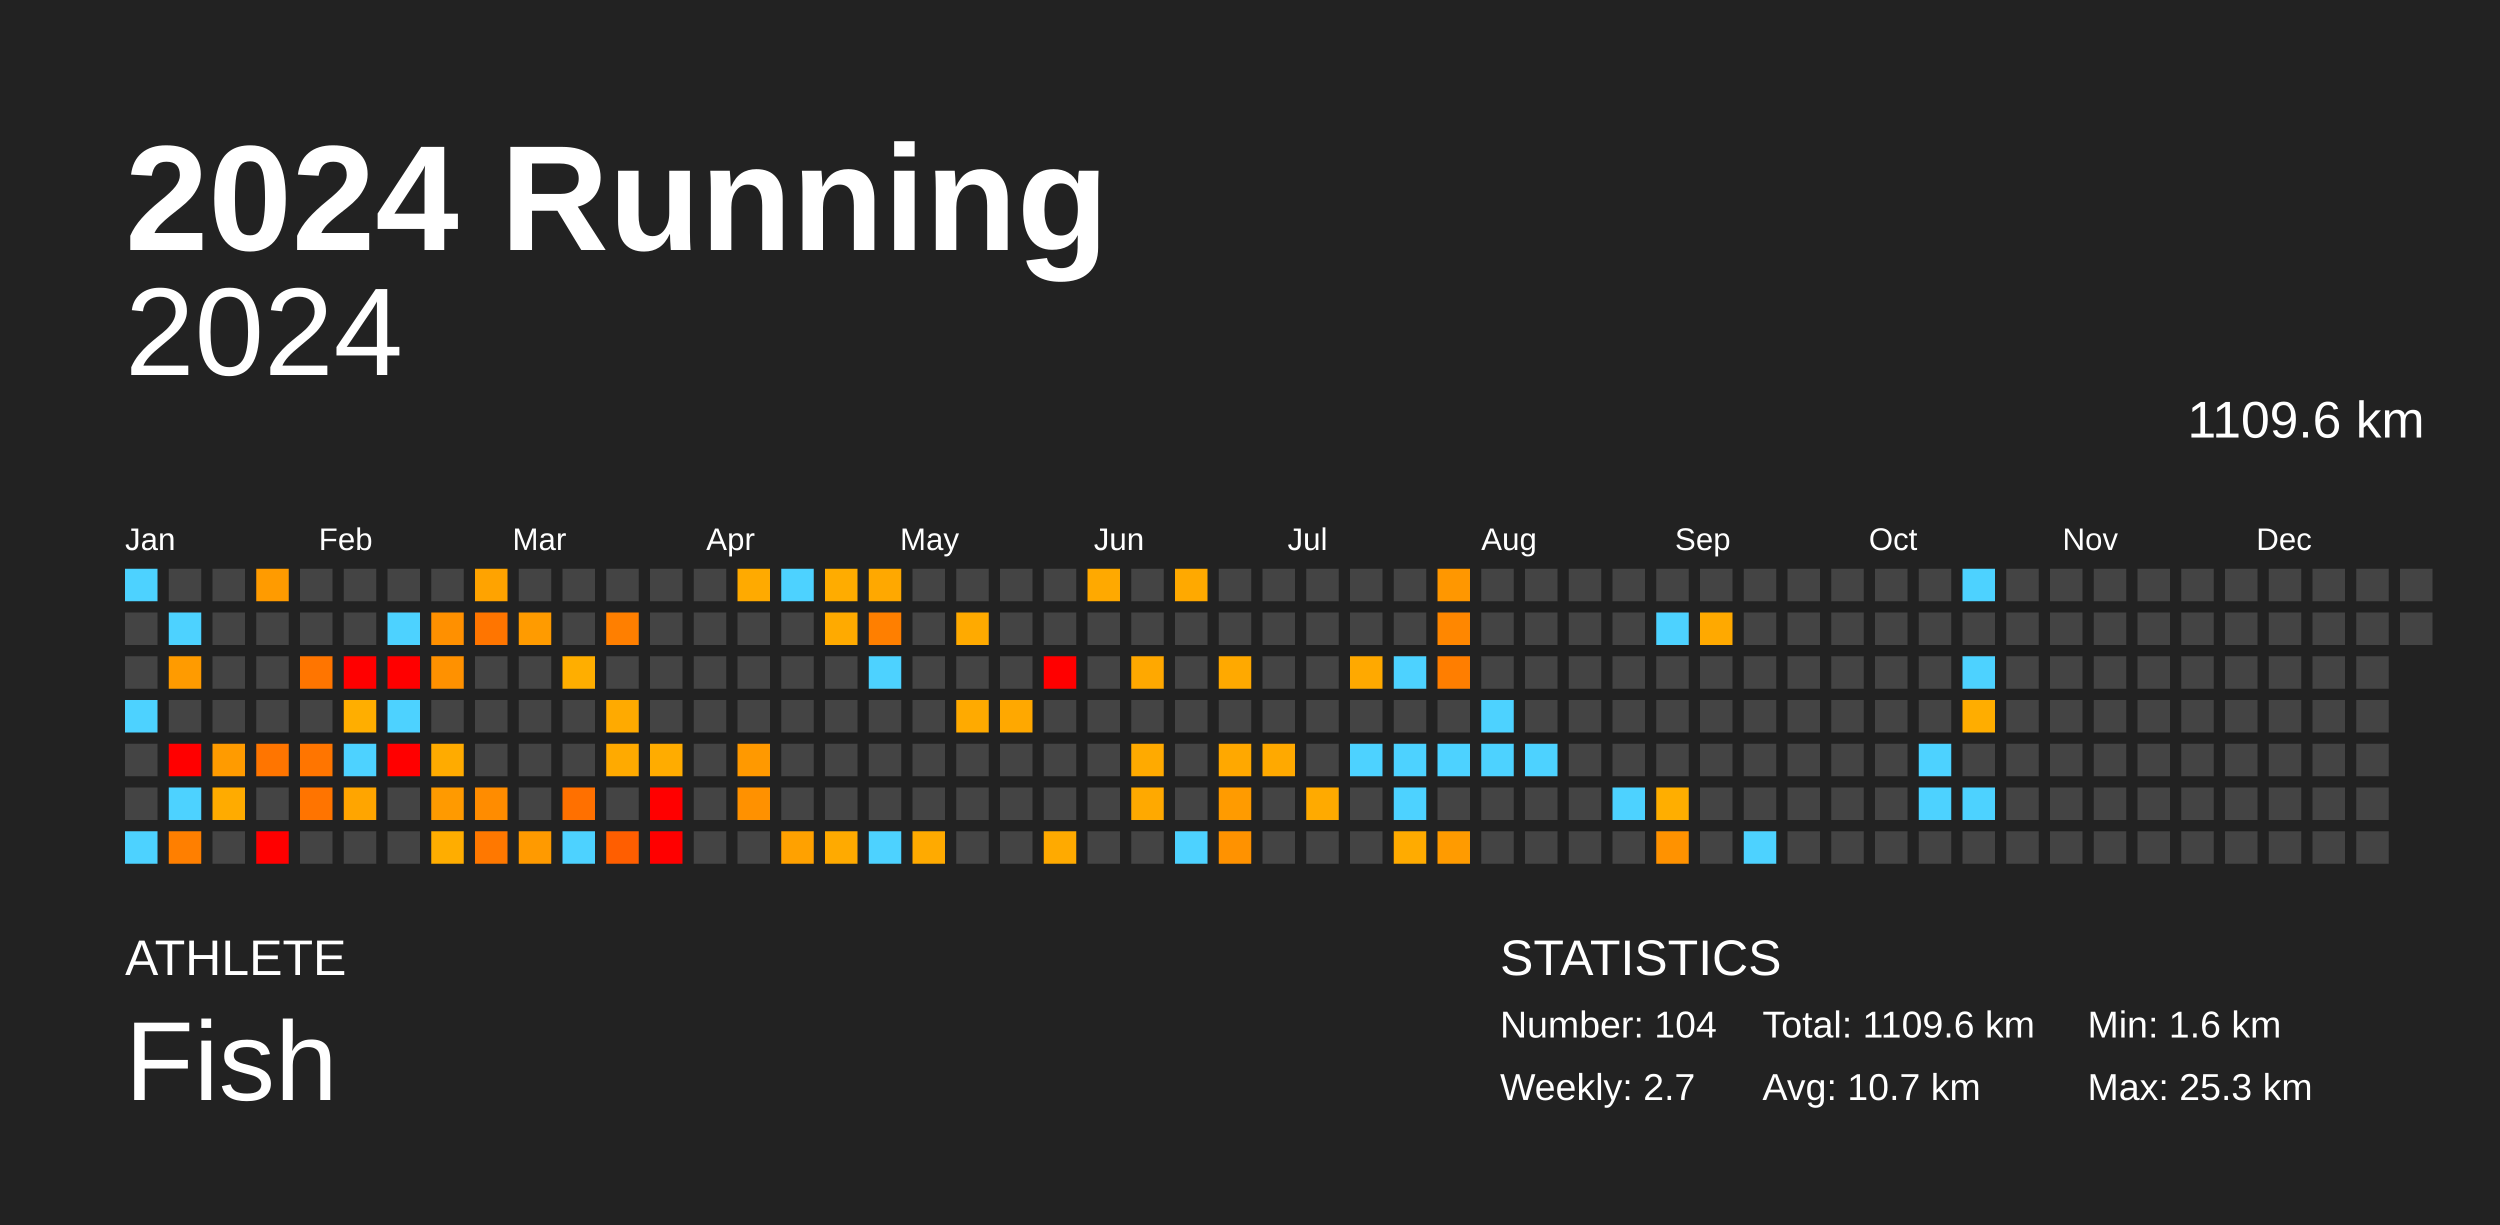
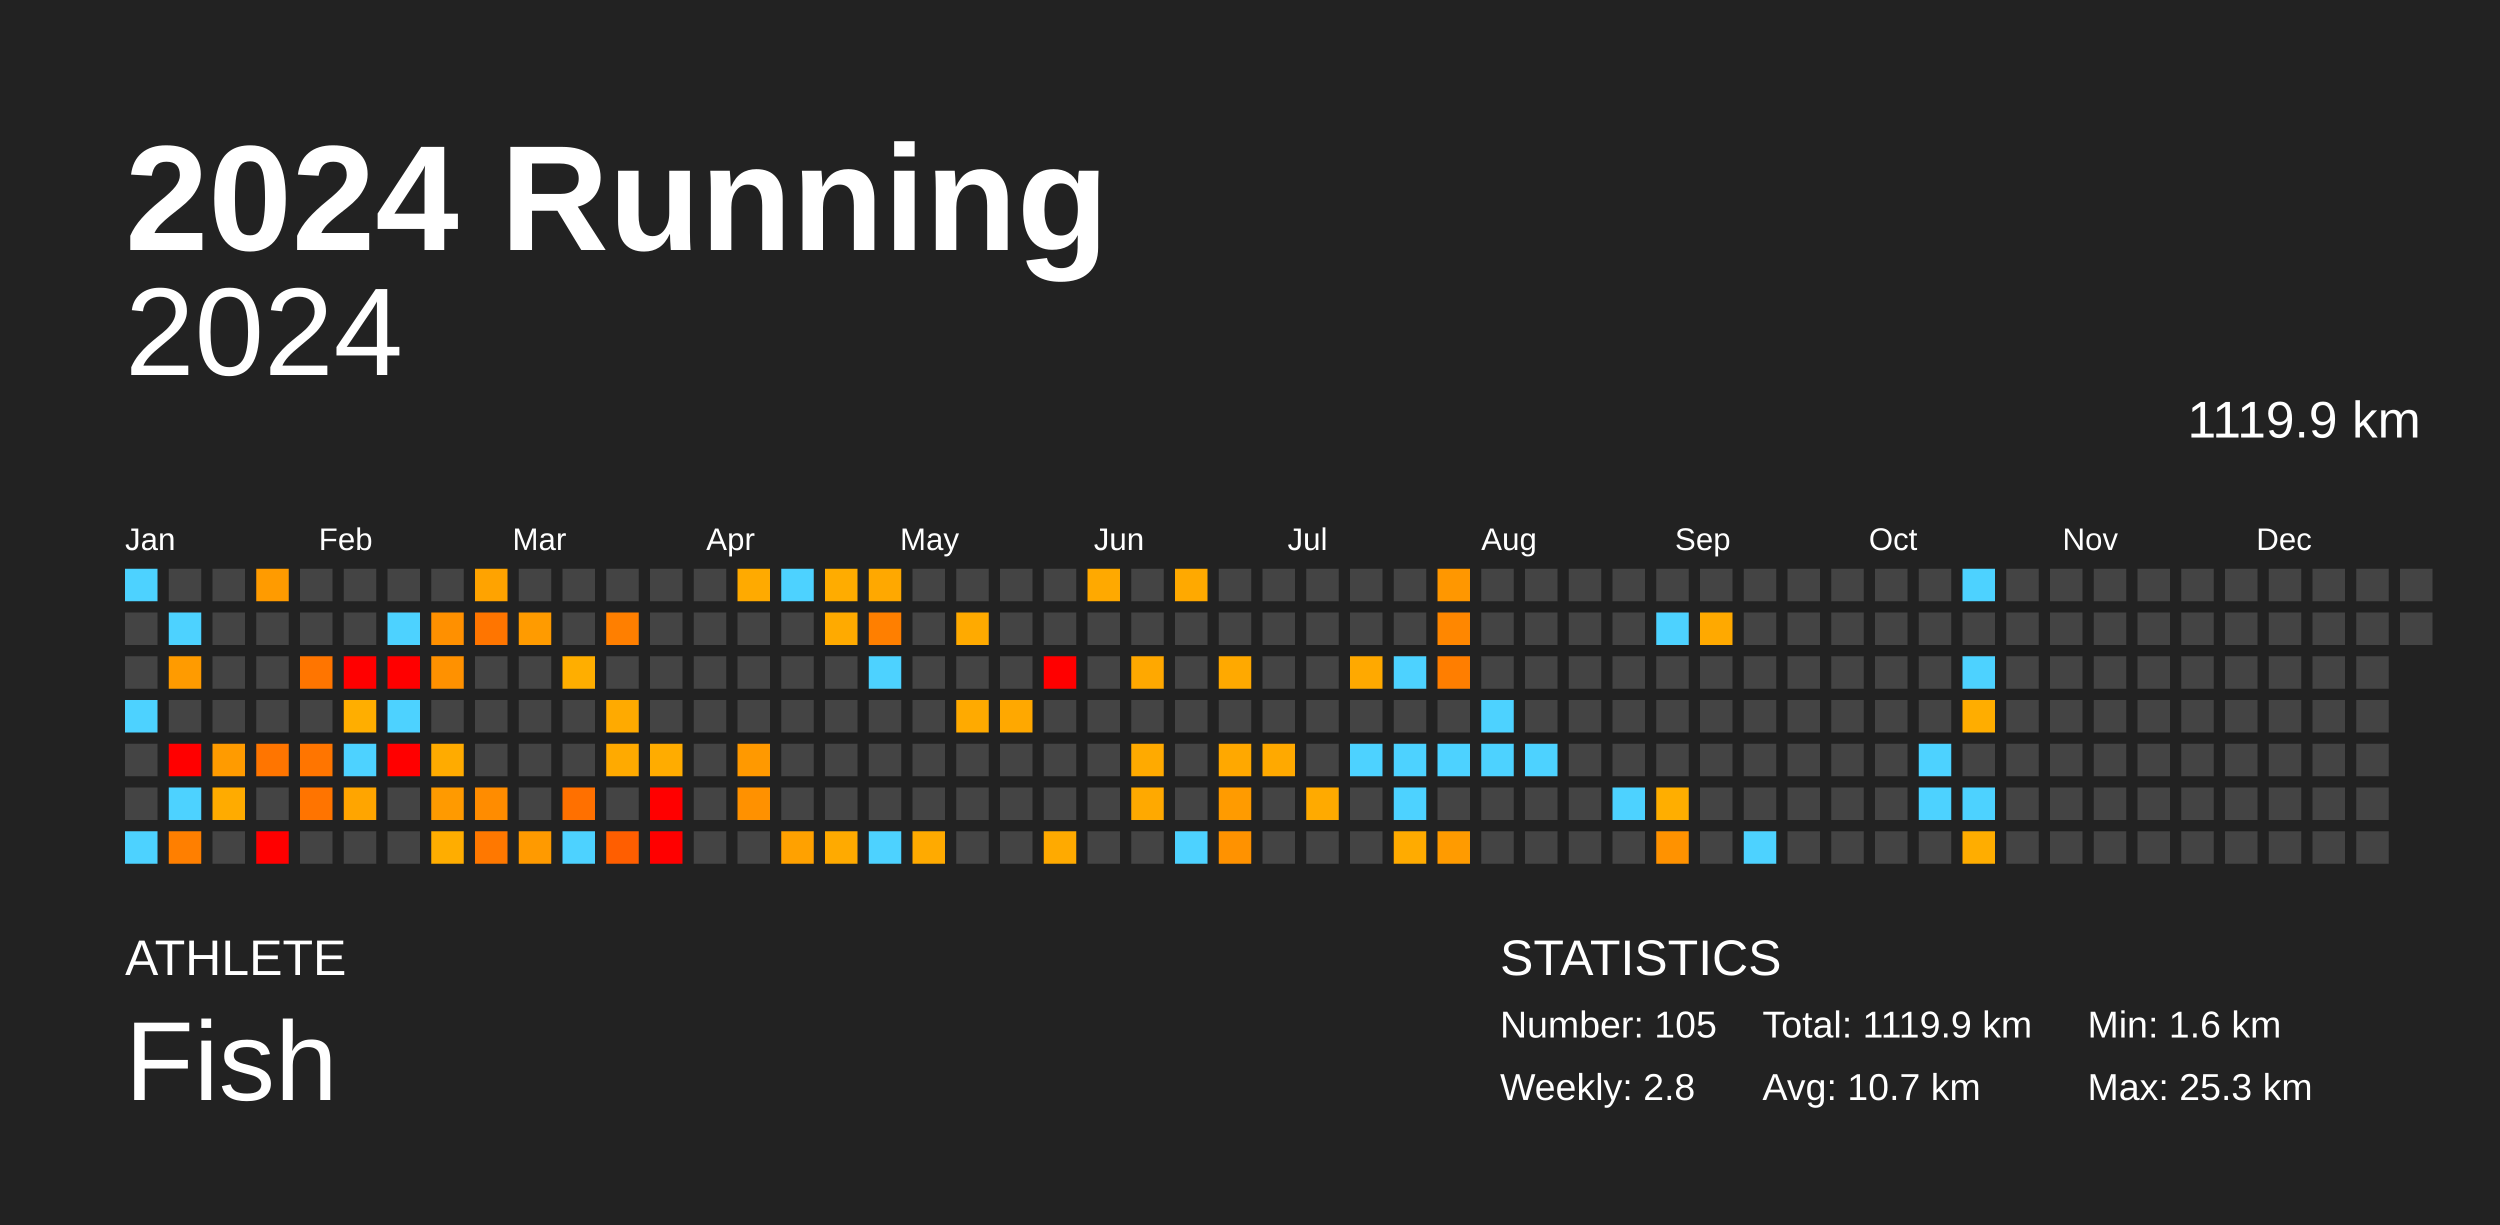
<svg xmlns="http://www.w3.org/2000/svg" baseProfile="full" height="98mm" version="1.1" viewBox="0,0,200,98" width="200mm">
  <defs />
  <rect fill="#222222" height="98" width="200" x="0" y="0" />
  <text fill="#FFFFFF" style="font-size:12px; font-family:Arial; font-weight:bold;" x="10" y="20">2024 Running</text>
  <text fill="#FFFFFF" style="font-size:4px; font-family:Arial" x="10" y="78">ATHLETE</text>
  <text fill="#FFFFFF" style="font-size:9px; font-family:Arial" x="10" y="88">Fish</text>
  <text fill="#FFFFFF" style="font-size:4px; font-family:Arial" x="120" y="78">STATISTICS</text>
-   <text fill="#FFFFFF" style="font-size:3px; font-family:Arial" x="120" y="83">Number: 104</text>
-   <text fill="#FFFFFF" style="font-size:3px; font-family:Arial" x="120" y="88">Weekly: 2.7</text>
-   <text fill="#FFFFFF" style="font-size:3px; font-family:Arial" x="141" y="83">Total: 1109.6 km</text>
+   <text fill="#FFFFFF" style="font-size:3px; font-family:Arial" x="120" y="83">Number: 105</text>
+   <text fill="#FFFFFF" style="font-size:3px; font-family:Arial" x="120" y="88">Weekly: 2.8</text>
+   <text fill="#FFFFFF" style="font-size:3px; font-family:Arial" x="141" y="83">Total: 1119.9 km</text>
  <text fill="#FFFFFF" style="font-size:3px; font-family:Arial" x="141" y="88">Avg: 10.7 km</text>
  <text fill="#FFFFFF" style="font-size:3px; font-family:Arial" x="167" y="83">Min: 1.6 km</text>
  <text fill="#FFFFFF" style="font-size:3px; font-family:Arial" x="167" y="88">Max: 25.3 km</text>
  <text alignment-baseline="hanging" fill="#FFFFFF" style="font-size:10.0px; font-family:Arial;" x="10" y="30">2024</text>
-   <text alignment-baseline="hanging" fill="#FFFFFF" style="font-size:4.125px; font-family:Arial;" x="175" y="35">1109.6 km</text>
+   <text alignment-baseline="hanging" fill="#FFFFFF" style="font-size:4.125px; font-family:Arial;" x="175" y="35">1119.9 km</text>
  <text fill="#FFFFFF" style="font-size:2.5px; font-family:Arial" x="10.0" y="44">Jan</text>
  <text fill="#FFFFFF" style="font-size:2.5px; font-family:Arial" x="25.5" y="44">Feb</text>
  <text fill="#FFFFFF" style="font-size:2.5px; font-family:Arial" x="41.0" y="44">Mar</text>
  <text fill="#FFFFFF" style="font-size:2.5px; font-family:Arial" x="56.5" y="44">Apr</text>
  <text fill="#FFFFFF" style="font-size:2.5px; font-family:Arial" x="72.0" y="44">May</text>
  <text fill="#FFFFFF" style="font-size:2.5px; font-family:Arial" x="87.5" y="44">Jun</text>
  <text fill="#FFFFFF" style="font-size:2.5px; font-family:Arial" x="103.0" y="44">Jul</text>
  <text fill="#FFFFFF" style="font-size:2.5px; font-family:Arial" x="118.5" y="44">Aug</text>
  <text fill="#FFFFFF" style="font-size:2.5px; font-family:Arial" x="134.0" y="44">Sep</text>
  <text fill="#FFFFFF" style="font-size:2.5px; font-family:Arial" x="149.5" y="44">Oct</text>
  <text fill="#FFFFFF" style="font-size:2.5px; font-family:Arial" x="165.0" y="44">Nov</text>
  <text fill="#FFFFFF" style="font-size:2.5px; font-family:Arial" x="180.5" y="44">Dec</text>
  <rect fill="#4dd2ff" height="2.6" width="2.6" x="10.0" y="45.5" />
  <rect fill="#444444" height="2.6" width="2.6" x="10.0" y="49.0" />
  <rect fill="#444444" height="2.6" width="2.6" x="10.0" y="52.5" />
  <rect fill="#4dd2ff" height="2.6" width="2.6" x="10.0" y="56.0" />
  <rect fill="#444444" height="2.6" width="2.6" x="10.0" y="59.5" />
  <rect fill="#444444" height="2.6" width="2.6" x="10.0" y="63.0" />
  <rect fill="#4dd2ff" height="2.6" width="2.6" x="10.0" y="66.5" />
  <rect fill="#444444" height="2.6" width="2.6" x="13.5" y="45.5" />
  <rect fill="#4dd2ff" height="2.6" width="2.6" x="13.5" y="49.0" />
  <rect fill="#ff9b00" height="2.6" width="2.6" x="13.5" y="52.5" />
  <rect fill="#444444" height="2.6" width="2.6" x="13.5" y="56.0" />
  <rect fill="red" height="2.6" width="2.6" x="13.5" y="59.5" />
  <rect fill="#4dd2ff" height="2.6" width="2.6" x="13.5" y="63.0" />
  <rect fill="#ff7f00" height="2.6" width="2.6" x="13.5" y="66.5" />
  <rect fill="#444444" height="2.6" width="2.6" x="17.0" y="45.5" />
  <rect fill="#444444" height="2.6" width="2.6" x="17.0" y="49.0" />
  <rect fill="#444444" height="2.6" width="2.6" x="17.0" y="52.5" />
  <rect fill="#444444" height="2.6" width="2.6" x="17.0" y="56.0" />
  <rect fill="#ff9b00" height="2.6" width="2.6" x="17.0" y="59.5" />
  <rect fill="#ffab00" height="2.6" width="2.6" x="17.0" y="63.0" />
  <rect fill="#444444" height="2.6" width="2.6" x="17.0" y="66.5" />
  <rect fill="#ff9b00" height="2.6" width="2.6" x="20.5" y="45.5" />
  <rect fill="#444444" height="2.6" width="2.6" x="20.5" y="49.0" />
  <rect fill="#444444" height="2.6" width="2.6" x="20.5" y="52.5" />
  <rect fill="#444444" height="2.6" width="2.6" x="20.5" y="56.0" />
  <rect fill="#ff7500" height="2.6" width="2.6" x="20.5" y="59.5" />
  <rect fill="#444444" height="2.6" width="2.6" x="20.5" y="63.0" />
  <rect fill="red" height="2.6" width="2.6" x="20.5" y="66.5" />
  <rect fill="#444444" height="2.6" width="2.6" x="24.0" y="45.5" />
  <rect fill="#444444" height="2.6" width="2.6" x="24.0" y="49.0" />
  <rect fill="#ff7500" height="2.6" width="2.6" x="24.0" y="52.5" />
  <rect fill="#444444" height="2.6" width="2.6" x="24.0" y="56.0" />
  <rect fill="#ff7500" height="2.6" width="2.6" x="24.0" y="59.5" />
  <rect fill="#ff7400" height="2.6" width="2.6" x="24.0" y="63.0" />
  <rect fill="#444444" height="2.6" width="2.6" x="24.0" y="66.5" />
  <rect fill="#444444" height="2.6" width="2.6" x="27.5" y="45.5" />
  <rect fill="#444444" height="2.6" width="2.6" x="27.5" y="49.0" />
  <rect fill="red" height="2.6" width="2.6" x="27.5" y="52.5" />
  <rect fill="#ffae00" height="2.6" width="2.6" x="27.5" y="56.0" />
  <rect fill="#4dd2ff" height="2.6" width="2.6" x="27.5" y="59.5" />
  <rect fill="#ffa500" height="2.6" width="2.6" x="27.5" y="63.0" />
  <rect fill="#444444" height="2.6" width="2.6" x="27.5" y="66.5" />
  <rect fill="#444444" height="2.6" width="2.6" x="31.0" y="45.5" />
  <rect fill="#4dd2ff" height="2.6" width="2.6" x="31.0" y="49.0" />
  <rect fill="red" height="2.6" width="2.6" x="31.0" y="52.5" />
  <rect fill="#4dd2ff" height="2.6" width="2.6" x="31.0" y="56.0" />
  <rect fill="red" height="2.6" width="2.6" x="31.0" y="59.5" />
  <rect fill="#444444" height="2.6" width="2.6" x="31.0" y="63.0" />
  <rect fill="#444444" height="2.6" width="2.6" x="31.0" y="66.5" />
  <rect fill="#444444" height="2.6" width="2.6" x="34.5" y="45.5" />
  <rect fill="#ff9000" height="2.6" width="2.6" x="34.5" y="49.0" />
  <rect fill="#ff9100" height="2.6" width="2.6" x="34.5" y="52.5" />
  <rect fill="#444444" height="2.6" width="2.6" x="34.5" y="56.0" />
  <rect fill="#ffab00" height="2.6" width="2.6" x="34.5" y="59.5" />
  <rect fill="#ff9a00" height="2.6" width="2.6" x="34.5" y="63.0" />
  <rect fill="#ffad00" height="2.6" width="2.6" x="34.5" y="66.5" />
  <rect fill="#ffa300" height="2.6" width="2.6" x="38.0" y="45.5" />
  <rect fill="#ff7500" height="2.6" width="2.6" x="38.0" y="49.0" />
  <rect fill="#444444" height="2.6" width="2.6" x="38.0" y="52.5" />
  <rect fill="#444444" height="2.6" width="2.6" x="38.0" y="56.0" />
  <rect fill="#444444" height="2.6" width="2.6" x="38.0" y="59.5" />
  <rect fill="#ff8c00" height="2.6" width="2.6" x="38.0" y="63.0" />
  <rect fill="#ff7800" height="2.6" width="2.6" x="38.0" y="66.5" />
  <rect fill="#444444" height="2.6" width="2.6" x="41.5" y="45.5" />
  <rect fill="#ff9b00" height="2.6" width="2.6" x="41.5" y="49.0" />
  <rect fill="#444444" height="2.6" width="2.6" x="41.5" y="52.5" />
  <rect fill="#444444" height="2.6" width="2.6" x="41.5" y="56.0" />
  <rect fill="#444444" height="2.6" width="2.6" x="41.5" y="59.5" />
  <rect fill="#444444" height="2.6" width="2.6" x="41.5" y="63.0" />
  <rect fill="#ff9a00" height="2.6" width="2.6" x="41.5" y="66.5" />
  <rect fill="#444444" height="2.6" width="2.6" x="45.0" y="45.5" />
  <rect fill="#444444" height="2.6" width="2.6" x="45.0" y="49.0" />
  <rect fill="#ffae00" height="2.6" width="2.6" x="45.0" y="52.5" />
  <rect fill="#444444" height="2.6" width="2.6" x="45.0" y="56.0" />
  <rect fill="#444444" height="2.6" width="2.6" x="45.0" y="59.5" />
  <rect fill="#ff7000" height="2.6" width="2.6" x="45.0" y="63.0" />
  <rect fill="#4dd2ff" height="2.6" width="2.6" x="45.0" y="66.5" />
  <rect fill="#444444" height="2.6" width="2.6" x="48.5" y="45.5" />
  <rect fill="#ff7f00" height="2.6" width="2.6" x="48.5" y="49.0" />
  <rect fill="#444444" height="2.6" width="2.6" x="48.5" y="52.5" />
  <rect fill="#ffaa00" height="2.6" width="2.6" x="48.5" y="56.0" />
  <rect fill="#ffaa00" height="2.6" width="2.6" x="48.5" y="59.5" />
  <rect fill="#444444" height="2.6" width="2.6" x="48.5" y="63.0" />
  <rect fill="#ff5e00" height="2.6" width="2.6" x="48.5" y="66.5" />
  <rect fill="#444444" height="2.6" width="2.6" x="52.0" y="45.5" />
  <rect fill="#444444" height="2.6" width="2.6" x="52.0" y="49.0" />
  <rect fill="#444444" height="2.6" width="2.6" x="52.0" y="52.5" />
  <rect fill="#444444" height="2.6" width="2.6" x="52.0" y="56.0" />
  <rect fill="#ffac00" height="2.6" width="2.6" x="52.0" y="59.5" />
  <rect fill="red" height="2.6" width="2.6" x="52.0" y="63.0" />
  <rect fill="red" height="2.6" width="2.6" x="52.0" y="66.5" />
  <rect fill="#444444" height="2.6" width="2.6" x="55.5" y="45.5" />
  <rect fill="#444444" height="2.6" width="2.6" x="55.5" y="49.0" />
  <rect fill="#444444" height="2.6" width="2.6" x="55.5" y="52.5" />
  <rect fill="#444444" height="2.6" width="2.6" x="55.5" y="56.0" />
  <rect fill="#444444" height="2.6" width="2.6" x="55.5" y="59.5" />
  <rect fill="#444444" height="2.6" width="2.6" x="55.5" y="63.0" />
  <rect fill="#444444" height="2.6" width="2.6" x="55.5" y="66.5" />
  <rect fill="#ffaa00" height="2.6" width="2.6" x="59.0" y="45.5" />
  <rect fill="#444444" height="2.6" width="2.6" x="59.0" y="49.0" />
  <rect fill="#444444" height="2.6" width="2.6" x="59.0" y="52.5" />
  <rect fill="#444444" height="2.6" width="2.6" x="59.0" y="56.0" />
  <rect fill="#ff9900" height="2.6" width="2.6" x="59.0" y="59.5" />
  <rect fill="#ff9100" height="2.6" width="2.6" x="59.0" y="63.0" />
  <rect fill="#444444" height="2.6" width="2.6" x="59.0" y="66.5" />
  <rect fill="#4dd2ff" height="2.6" width="2.6" x="62.5" y="45.5" />
  <rect fill="#444444" height="2.6" width="2.6" x="62.5" y="49.0" />
  <rect fill="#444444" height="2.6" width="2.6" x="62.5" y="52.5" />
  <rect fill="#444444" height="2.6" width="2.6" x="62.5" y="56.0" />
  <rect fill="#444444" height="2.6" width="2.6" x="62.5" y="59.5" />
  <rect fill="#444444" height="2.6" width="2.6" x="62.5" y="63.0" />
  <rect fill="#ffa100" height="2.6" width="2.6" x="62.5" y="66.5" />
  <rect fill="#ffac00" height="2.6" width="2.6" x="66.0" y="45.5" />
  <rect fill="#ffaa00" height="2.6" width="2.6" x="66.0" y="49.0" />
  <rect fill="#444444" height="2.6" width="2.6" x="66.0" y="52.5" />
  <rect fill="#444444" height="2.6" width="2.6" x="66.0" y="56.0" />
  <rect fill="#444444" height="2.6" width="2.6" x="66.0" y="59.5" />
  <rect fill="#444444" height="2.6" width="2.6" x="66.0" y="63.0" />
  <rect fill="#ffaa00" height="2.6" width="2.6" x="66.0" y="66.5" />
  <rect fill="#ffa800" height="2.6" width="2.6" x="69.5" y="45.5" />
  <rect fill="#ff7f00" height="2.6" width="2.6" x="69.5" y="49.0" />
  <rect fill="#4dd2ff" height="2.6" width="2.6" x="69.5" y="52.5" />
  <rect fill="#444444" height="2.6" width="2.6" x="69.5" y="56.0" />
  <rect fill="#444444" height="2.6" width="2.6" x="69.5" y="59.5" />
  <rect fill="#444444" height="2.6" width="2.6" x="69.5" y="63.0" />
  <rect fill="#4dd2ff" height="2.6" width="2.6" x="69.5" y="66.5" />
  <rect fill="#444444" height="2.6" width="2.6" x="73.0" y="45.5" />
  <rect fill="#444444" height="2.6" width="2.6" x="73.0" y="49.0" />
  <rect fill="#444444" height="2.6" width="2.6" x="73.0" y="52.5" />
  <rect fill="#444444" height="2.6" width="2.6" x="73.0" y="56.0" />
  <rect fill="#444444" height="2.6" width="2.6" x="73.0" y="59.5" />
  <rect fill="#444444" height="2.6" width="2.6" x="73.0" y="63.0" />
  <rect fill="#ffaa00" height="2.6" width="2.6" x="73.0" y="66.5" />
  <rect fill="#444444" height="2.6" width="2.6" x="76.5" y="45.5" />
  <rect fill="#ffaa00" height="2.6" width="2.6" x="76.5" y="49.0" />
  <rect fill="#444444" height="2.6" width="2.6" x="76.5" y="52.5" />
  <rect fill="#ffaa00" height="2.6" width="2.6" x="76.5" y="56.0" />
  <rect fill="#444444" height="2.6" width="2.6" x="76.5" y="59.5" />
  <rect fill="#444444" height="2.6" width="2.6" x="76.5" y="63.0" />
  <rect fill="#444444" height="2.6" width="2.6" x="76.5" y="66.5" />
  <rect fill="#444444" height="2.6" width="2.6" x="80.0" y="45.5" />
  <rect fill="#444444" height="2.6" width="2.6" x="80.0" y="49.0" />
  <rect fill="#444444" height="2.6" width="2.6" x="80.0" y="52.5" />
  <rect fill="#ffa800" height="2.6" width="2.6" x="80.0" y="56.0" />
  <rect fill="#444444" height="2.6" width="2.6" x="80.0" y="59.5" />
  <rect fill="#444444" height="2.6" width="2.6" x="80.0" y="63.0" />
  <rect fill="#444444" height="2.6" width="2.6" x="80.0" y="66.5" />
  <rect fill="#444444" height="2.6" width="2.6" x="83.5" y="45.5" />
  <rect fill="#444444" height="2.6" width="2.6" x="83.5" y="49.0" />
  <rect fill="red" height="2.6" width="2.6" x="83.5" y="52.5" />
  <rect fill="#444444" height="2.6" width="2.6" x="83.5" y="56.0" />
  <rect fill="#444444" height="2.6" width="2.6" x="83.5" y="59.5" />
  <rect fill="#444444" height="2.6" width="2.6" x="83.5" y="63.0" />
  <rect fill="#ffaa00" height="2.6" width="2.6" x="83.5" y="66.5" />
  <rect fill="#ffa900" height="2.6" width="2.6" x="87.0" y="45.5" />
  <rect fill="#444444" height="2.6" width="2.6" x="87.0" y="49.0" />
  <rect fill="#444444" height="2.6" width="2.6" x="87.0" y="52.5" />
  <rect fill="#444444" height="2.6" width="2.6" x="87.0" y="56.0" />
  <rect fill="#444444" height="2.6" width="2.6" x="87.0" y="59.5" />
  <rect fill="#444444" height="2.6" width="2.6" x="87.0" y="63.0" />
  <rect fill="#444444" height="2.6" width="2.6" x="87.0" y="66.5" />
  <rect fill="#444444" height="2.6" width="2.6" x="90.5" y="45.5" />
  <rect fill="#444444" height="2.6" width="2.6" x="90.5" y="49.0" />
  <rect fill="#ffa800" height="2.6" width="2.6" x="90.5" y="52.5" />
  <rect fill="#444444" height="2.6" width="2.6" x="90.5" y="56.0" />
  <rect fill="#ffaa00" height="2.6" width="2.6" x="90.5" y="59.5" />
  <rect fill="#ffa900" height="2.6" width="2.6" x="90.5" y="63.0" />
  <rect fill="#444444" height="2.6" width="2.6" x="90.5" y="66.5" />
  <rect fill="#ffa900" height="2.6" width="2.6" x="94.0" y="45.5" />
  <rect fill="#444444" height="2.6" width="2.6" x="94.0" y="49.0" />
  <rect fill="#444444" height="2.6" width="2.6" x="94.0" y="52.5" />
  <rect fill="#444444" height="2.6" width="2.6" x="94.0" y="56.0" />
  <rect fill="#444444" height="2.6" width="2.6" x="94.0" y="59.5" />
  <rect fill="#444444" height="2.6" width="2.6" x="94.0" y="63.0" />
  <rect fill="#4dd2ff" height="2.6" width="2.6" x="94.0" y="66.5" />
  <rect fill="#444444" height="2.6" width="2.6" x="97.5" y="45.5" />
  <rect fill="#444444" height="2.6" width="2.6" x="97.5" y="49.0" />
  <rect fill="#ffa900" height="2.6" width="2.6" x="97.5" y="52.5" />
  <rect fill="#444444" height="2.6" width="2.6" x="97.5" y="56.0" />
  <rect fill="#ffa800" height="2.6" width="2.6" x="97.5" y="59.5" />
  <rect fill="#ff9b00" height="2.6" width="2.6" x="97.5" y="63.0" />
  <rect fill="#ff9200" height="2.6" width="2.6" x="97.5" y="66.5" />
  <rect fill="#444444" height="2.6" width="2.6" x="101.0" y="45.5" />
  <rect fill="#444444" height="2.6" width="2.6" x="101.0" y="49.0" />
  <rect fill="#444444" height="2.6" width="2.6" x="101.0" y="52.5" />
  <rect fill="#444444" height="2.6" width="2.6" x="101.0" y="56.0" />
  <rect fill="#ffa900" height="2.6" width="2.6" x="101.0" y="59.5" />
  <rect fill="#444444" height="2.6" width="2.6" x="101.0" y="63.0" />
  <rect fill="#444444" height="2.6" width="2.6" x="101.0" y="66.5" />
  <rect fill="#444444" height="2.6" width="2.6" x="104.5" y="45.5" />
  <rect fill="#444444" height="2.6" width="2.6" x="104.5" y="49.0" />
  <rect fill="#444444" height="2.6" width="2.6" x="104.5" y="52.5" />
  <rect fill="#444444" height="2.6" width="2.6" x="104.5" y="56.0" />
  <rect fill="#444444" height="2.6" width="2.6" x="104.5" y="59.5" />
  <rect fill="#ffaa00" height="2.6" width="2.6" x="104.5" y="63.0" />
  <rect fill="#444444" height="2.6" width="2.6" x="104.5" y="66.5" />
  <rect fill="#444444" height="2.6" width="2.6" x="108.0" y="45.5" />
  <rect fill="#444444" height="2.6" width="2.6" x="108.0" y="49.0" />
  <rect fill="#ffa900" height="2.6" width="2.6" x="108.0" y="52.5" />
  <rect fill="#444444" height="2.6" width="2.6" x="108.0" y="56.0" />
  <rect fill="#4dd2ff" height="2.6" width="2.6" x="108.0" y="59.5" />
  <rect fill="#444444" height="2.6" width="2.6" x="108.0" y="63.0" />
  <rect fill="#444444" height="2.6" width="2.6" x="108.0" y="66.5" />
  <rect fill="#444444" height="2.6" width="2.6" x="111.5" y="45.5" />
  <rect fill="#444444" height="2.6" width="2.6" x="111.5" y="49.0" />
  <rect fill="#4dd2ff" height="2.6" width="2.6" x="111.5" y="52.5" />
  <rect fill="#444444" height="2.6" width="2.6" x="111.5" y="56.0" />
  <rect fill="#4dd2ff" height="2.6" width="2.6" x="111.5" y="59.5" />
  <rect fill="#4dd2ff" height="2.6" width="2.6" x="111.5" y="63.0" />
  <rect fill="#ffab00" height="2.6" width="2.6" x="111.5" y="66.5" />
  <rect fill="#ff9700" height="2.6" width="2.6" x="115.0" y="45.5" />
  <rect fill="#ff8700" height="2.6" width="2.6" x="115.0" y="49.0" />
  <rect fill="#ff7e00" height="2.6" width="2.6" x="115.0" y="52.5" />
  <rect fill="#444444" height="2.6" width="2.6" x="115.0" y="56.0" />
  <rect fill="#4dd2ff" height="2.6" width="2.6" x="115.0" y="59.5" />
  <rect fill="#444444" height="2.6" width="2.6" x="115.0" y="63.0" />
  <rect fill="#ff9b00" height="2.6" width="2.6" x="115.0" y="66.5" />
  <rect fill="#444444" height="2.6" width="2.6" x="118.5" y="45.5" />
  <rect fill="#444444" height="2.6" width="2.6" x="118.5" y="49.0" />
  <rect fill="#444444" height="2.6" width="2.6" x="118.5" y="52.5" />
  <rect fill="#4dd2ff" height="2.6" width="2.6" x="118.5" y="56.0" />
  <rect fill="#4dd2ff" height="2.6" width="2.6" x="118.5" y="59.5" />
  <rect fill="#444444" height="2.6" width="2.6" x="118.5" y="63.0" />
  <rect fill="#444444" height="2.6" width="2.6" x="118.5" y="66.5" />
  <rect fill="#444444" height="2.6" width="2.6" x="122.0" y="45.5" />
  <rect fill="#444444" height="2.6" width="2.6" x="122.0" y="49.0" />
  <rect fill="#444444" height="2.6" width="2.6" x="122.0" y="52.5" />
  <rect fill="#444444" height="2.6" width="2.6" x="122.0" y="56.0" />
  <rect fill="#4dd2ff" height="2.6" width="2.6" x="122.0" y="59.5" />
  <rect fill="#444444" height="2.6" width="2.6" x="122.0" y="63.0" />
  <rect fill="#444444" height="2.6" width="2.6" x="122.0" y="66.5" />
  <rect fill="#444444" height="2.6" width="2.6" x="125.5" y="45.5" />
  <rect fill="#444444" height="2.6" width="2.6" x="125.5" y="49.0" />
  <rect fill="#444444" height="2.6" width="2.6" x="125.5" y="52.5" />
  <rect fill="#444444" height="2.6" width="2.6" x="125.5" y="56.0" />
  <rect fill="#444444" height="2.6" width="2.6" x="125.5" y="59.5" />
  <rect fill="#444444" height="2.6" width="2.6" x="125.5" y="63.0" />
  <rect fill="#444444" height="2.6" width="2.6" x="125.5" y="66.5" />
  <rect fill="#444444" height="2.6" width="2.6" x="129.0" y="45.5" />
  <rect fill="#444444" height="2.6" width="2.6" x="129.0" y="49.0" />
  <rect fill="#444444" height="2.6" width="2.6" x="129.0" y="52.5" />
  <rect fill="#444444" height="2.6" width="2.6" x="129.0" y="56.0" />
  <rect fill="#444444" height="2.6" width="2.6" x="129.0" y="59.5" />
  <rect fill="#4dd2ff" height="2.6" width="2.6" x="129.0" y="63.0" />
  <rect fill="#444444" height="2.6" width="2.6" x="129.0" y="66.5" />
  <rect fill="#444444" height="2.6" width="2.6" x="132.5" y="45.5" />
  <rect fill="#4dd2ff" height="2.6" width="2.6" x="132.5" y="49.0" />
  <rect fill="#444444" height="2.6" width="2.6" x="132.5" y="52.5" />
  <rect fill="#444444" height="2.6" width="2.6" x="132.5" y="56.0" />
  <rect fill="#444444" height="2.6" width="2.6" x="132.5" y="59.5" />
  <rect fill="#ffae00" height="2.6" width="2.6" x="132.5" y="63.0" />
  <rect fill="#ff9200" height="2.6" width="2.6" x="132.5" y="66.5" />
  <rect fill="#444444" height="2.6" width="2.6" x="136.0" y="45.5" />
  <rect fill="#ffa900" height="2.6" width="2.6" x="136.0" y="49.0" />
  <rect fill="#444444" height="2.6" width="2.6" x="136.0" y="52.5" />
  <rect fill="#444444" height="2.6" width="2.6" x="136.0" y="56.0" />
  <rect fill="#444444" height="2.6" width="2.6" x="136.0" y="59.5" />
  <rect fill="#444444" height="2.6" width="2.6" x="136.0" y="63.0" />
  <rect fill="#444444" height="2.6" width="2.6" x="136.0" y="66.5" />
  <rect fill="#444444" height="2.6" width="2.6" x="139.5" y="45.5" />
  <rect fill="#444444" height="2.6" width="2.6" x="139.5" y="49.0" />
  <rect fill="#444444" height="2.6" width="2.6" x="139.5" y="52.5" />
  <rect fill="#444444" height="2.6" width="2.6" x="139.5" y="56.0" />
  <rect fill="#444444" height="2.6" width="2.6" x="139.5" y="59.5" />
  <rect fill="#444444" height="2.6" width="2.6" x="139.5" y="63.0" />
  <rect fill="#4dd2ff" height="2.6" width="2.6" x="139.5" y="66.5" />
  <rect fill="#444444" height="2.6" width="2.6" x="143.0" y="45.5" />
  <rect fill="#444444" height="2.6" width="2.6" x="143.0" y="49.0" />
  <rect fill="#444444" height="2.6" width="2.6" x="143.0" y="52.5" />
  <rect fill="#444444" height="2.6" width="2.6" x="143.0" y="56.0" />
  <rect fill="#444444" height="2.6" width="2.6" x="143.0" y="59.5" />
  <rect fill="#444444" height="2.6" width="2.6" x="143.0" y="63.0" />
  <rect fill="#444444" height="2.6" width="2.6" x="143.0" y="66.5" />
  <rect fill="#444444" height="2.6" width="2.6" x="146.5" y="45.5" />
  <rect fill="#444444" height="2.6" width="2.6" x="146.5" y="49.0" />
  <rect fill="#444444" height="2.6" width="2.6" x="146.5" y="52.5" />
  <rect fill="#444444" height="2.6" width="2.6" x="146.5" y="56.0" />
  <rect fill="#444444" height="2.6" width="2.6" x="146.5" y="59.5" />
  <rect fill="#444444" height="2.6" width="2.6" x="146.5" y="63.0" />
  <rect fill="#444444" height="2.6" width="2.6" x="146.5" y="66.5" />
  <rect fill="#444444" height="2.6" width="2.6" x="150.0" y="45.5" />
  <rect fill="#444444" height="2.6" width="2.6" x="150.0" y="49.0" />
  <rect fill="#444444" height="2.6" width="2.6" x="150.0" y="52.5" />
  <rect fill="#444444" height="2.6" width="2.6" x="150.0" y="56.0" />
  <rect fill="#444444" height="2.6" width="2.6" x="150.0" y="59.5" />
  <rect fill="#444444" height="2.6" width="2.6" x="150.0" y="63.0" />
  <rect fill="#444444" height="2.6" width="2.6" x="150.0" y="66.5" />
  <rect fill="#444444" height="2.6" width="2.6" x="153.5" y="45.5" />
  <rect fill="#444444" height="2.6" width="2.6" x="153.5" y="49.0" />
  <rect fill="#444444" height="2.6" width="2.6" x="153.5" y="52.5" />
  <rect fill="#444444" height="2.6" width="2.6" x="153.5" y="56.0" />
  <rect fill="#4dd2ff" height="2.6" width="2.6" x="153.5" y="59.5" />
  <rect fill="#4dd2ff" height="2.6" width="2.6" x="153.5" y="63.0" />
  <rect fill="#444444" height="2.6" width="2.6" x="153.5" y="66.5" />
  <rect fill="#4dd2ff" height="2.6" width="2.6" x="157.0" y="45.5" />
  <rect fill="#444444" height="2.6" width="2.6" x="157.0" y="49.0" />
  <rect fill="#4dd2ff" height="2.6" width="2.6" x="157.0" y="52.5" />
  <rect fill="#ffad00" height="2.6" width="2.6" x="157.0" y="56.0" />
  <rect fill="#444444" height="2.6" width="2.6" x="157.0" y="59.5" />
  <rect fill="#4dd2ff" height="2.6" width="2.6" x="157.0" y="63.0" />
-   <rect fill="#444444" height="2.6" width="2.6" x="157.0" y="66.5" />
+   <rect fill="#ffad00" height="2.6" width="2.6" x="157.0" y="66.5" />
  <rect fill="#444444" height="2.6" width="2.6" x="160.5" y="45.5" />
  <rect fill="#444444" height="2.6" width="2.6" x="160.5" y="49.0" />
  <rect fill="#444444" height="2.6" width="2.6" x="160.5" y="52.5" />
  <rect fill="#444444" height="2.6" width="2.6" x="160.5" y="56.0" />
  <rect fill="#444444" height="2.6" width="2.6" x="160.5" y="59.5" />
  <rect fill="#444444" height="2.6" width="2.6" x="160.5" y="63.0" />
  <rect fill="#444444" height="2.6" width="2.6" x="160.5" y="66.5" />
  <rect fill="#444444" height="2.6" width="2.6" x="164.0" y="45.5" />
  <rect fill="#444444" height="2.6" width="2.6" x="164.0" y="49.0" />
  <rect fill="#444444" height="2.6" width="2.6" x="164.0" y="52.5" />
  <rect fill="#444444" height="2.6" width="2.6" x="164.0" y="56.0" />
  <rect fill="#444444" height="2.6" width="2.6" x="164.0" y="59.5" />
  <rect fill="#444444" height="2.6" width="2.6" x="164.0" y="63.0" />
  <rect fill="#444444" height="2.6" width="2.6" x="164.0" y="66.5" />
  <rect fill="#444444" height="2.6" width="2.6" x="167.5" y="45.5" />
  <rect fill="#444444" height="2.6" width="2.6" x="167.5" y="49.0" />
  <rect fill="#444444" height="2.6" width="2.6" x="167.5" y="52.5" />
  <rect fill="#444444" height="2.6" width="2.6" x="167.5" y="56.0" />
  <rect fill="#444444" height="2.6" width="2.6" x="167.5" y="59.5" />
  <rect fill="#444444" height="2.6" width="2.6" x="167.5" y="63.0" />
  <rect fill="#444444" height="2.6" width="2.6" x="167.5" y="66.5" />
  <rect fill="#444444" height="2.6" width="2.6" x="171.0" y="45.5" />
  <rect fill="#444444" height="2.6" width="2.6" x="171.0" y="49.0" />
  <rect fill="#444444" height="2.6" width="2.6" x="171.0" y="52.5" />
  <rect fill="#444444" height="2.6" width="2.6" x="171.0" y="56.0" />
  <rect fill="#444444" height="2.6" width="2.6" x="171.0" y="59.5" />
  <rect fill="#444444" height="2.6" width="2.6" x="171.0" y="63.0" />
  <rect fill="#444444" height="2.6" width="2.6" x="171.0" y="66.5" />
  <rect fill="#444444" height="2.6" width="2.6" x="174.5" y="45.5" />
  <rect fill="#444444" height="2.6" width="2.6" x="174.5" y="49.0" />
  <rect fill="#444444" height="2.6" width="2.6" x="174.5" y="52.5" />
  <rect fill="#444444" height="2.6" width="2.6" x="174.5" y="56.0" />
  <rect fill="#444444" height="2.6" width="2.6" x="174.5" y="59.5" />
  <rect fill="#444444" height="2.6" width="2.6" x="174.5" y="63.0" />
  <rect fill="#444444" height="2.6" width="2.6" x="174.5" y="66.5" />
  <rect fill="#444444" height="2.6" width="2.6" x="178.0" y="45.5" />
  <rect fill="#444444" height="2.6" width="2.6" x="178.0" y="49.0" />
  <rect fill="#444444" height="2.6" width="2.6" x="178.0" y="52.5" />
  <rect fill="#444444" height="2.6" width="2.6" x="178.0" y="56.0" />
  <rect fill="#444444" height="2.6" width="2.6" x="178.0" y="59.5" />
  <rect fill="#444444" height="2.6" width="2.6" x="178.0" y="63.0" />
  <rect fill="#444444" height="2.6" width="2.6" x="178.0" y="66.5" />
  <rect fill="#444444" height="2.6" width="2.6" x="181.5" y="45.5" />
  <rect fill="#444444" height="2.6" width="2.6" x="181.5" y="49.0" />
  <rect fill="#444444" height="2.6" width="2.6" x="181.5" y="52.5" />
  <rect fill="#444444" height="2.6" width="2.6" x="181.5" y="56.0" />
  <rect fill="#444444" height="2.6" width="2.6" x="181.5" y="59.5" />
  <rect fill="#444444" height="2.6" width="2.6" x="181.5" y="63.0" />
  <rect fill="#444444" height="2.6" width="2.6" x="181.5" y="66.5" />
  <rect fill="#444444" height="2.6" width="2.6" x="185.0" y="45.5" />
  <rect fill="#444444" height="2.6" width="2.6" x="185.0" y="49.0" />
  <rect fill="#444444" height="2.6" width="2.6" x="185.0" y="52.5" />
  <rect fill="#444444" height="2.6" width="2.6" x="185.0" y="56.0" />
  <rect fill="#444444" height="2.6" width="2.6" x="185.0" y="59.5" />
  <rect fill="#444444" height="2.6" width="2.6" x="185.0" y="63.0" />
  <rect fill="#444444" height="2.6" width="2.6" x="185.0" y="66.5" />
  <rect fill="#444444" height="2.6" width="2.6" x="188.5" y="45.5" />
  <rect fill="#444444" height="2.6" width="2.6" x="188.5" y="49.0" />
  <rect fill="#444444" height="2.6" width="2.6" x="188.5" y="52.5" />
  <rect fill="#444444" height="2.6" width="2.6" x="188.5" y="56.0" />
  <rect fill="#444444" height="2.6" width="2.6" x="188.5" y="59.5" />
  <rect fill="#444444" height="2.6" width="2.6" x="188.5" y="63.0" />
  <rect fill="#444444" height="2.6" width="2.6" x="188.5" y="66.5" />
  <rect fill="#444444" height="2.6" width="2.6" x="192.0" y="45.5" />
  <rect fill="#444444" height="2.6" width="2.6" x="192.0" y="49.0" />
</svg>
